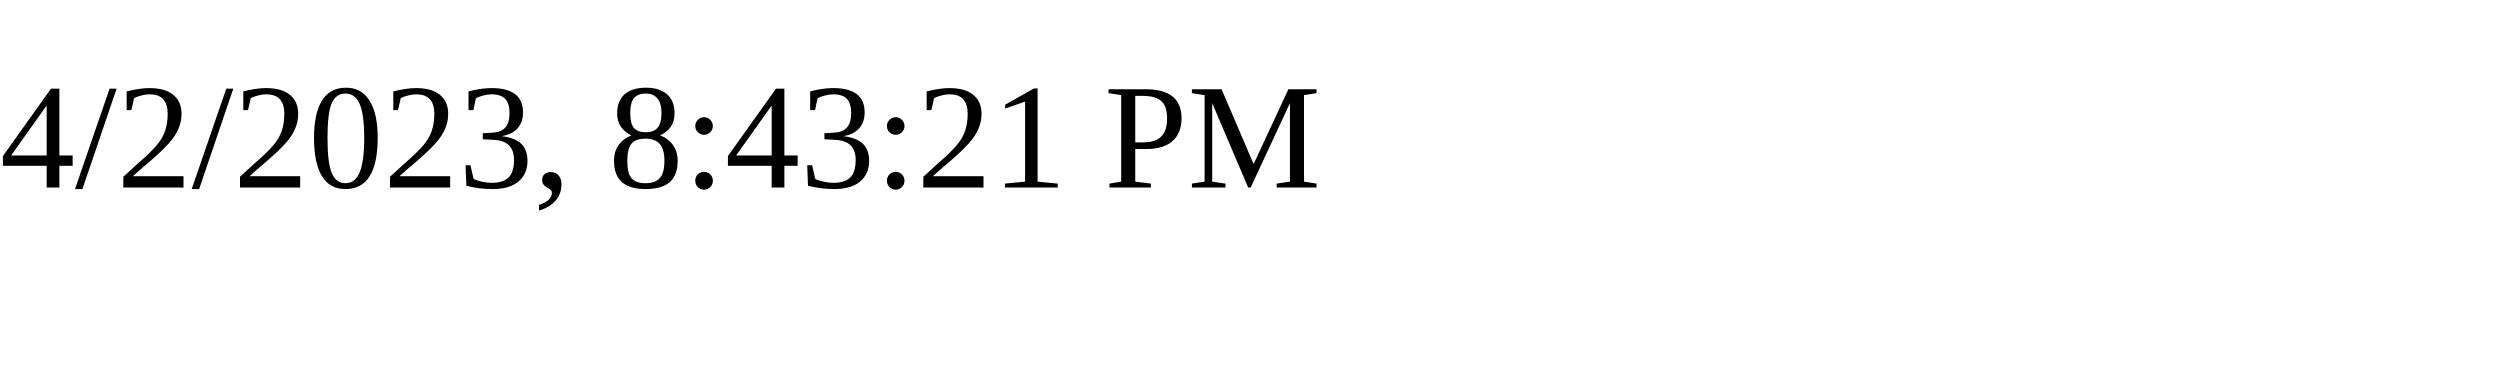
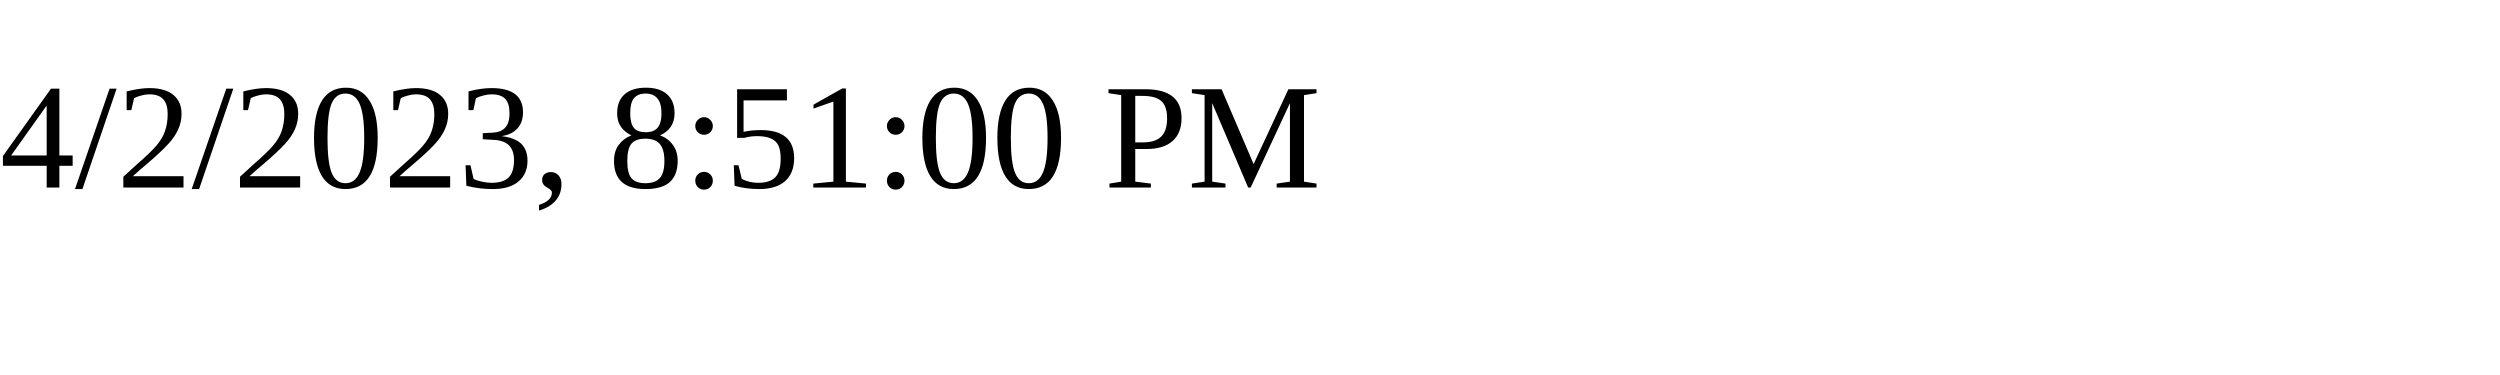
<svg xmlns="http://www.w3.org/2000/svg" height="30" width="200">
-   <text x="0" y="15">4/2/2023, 8:43:21 PM</text>
+   <text x="0" y="15">4/2/2023, 8:51:00 PM</text>
</svg>
